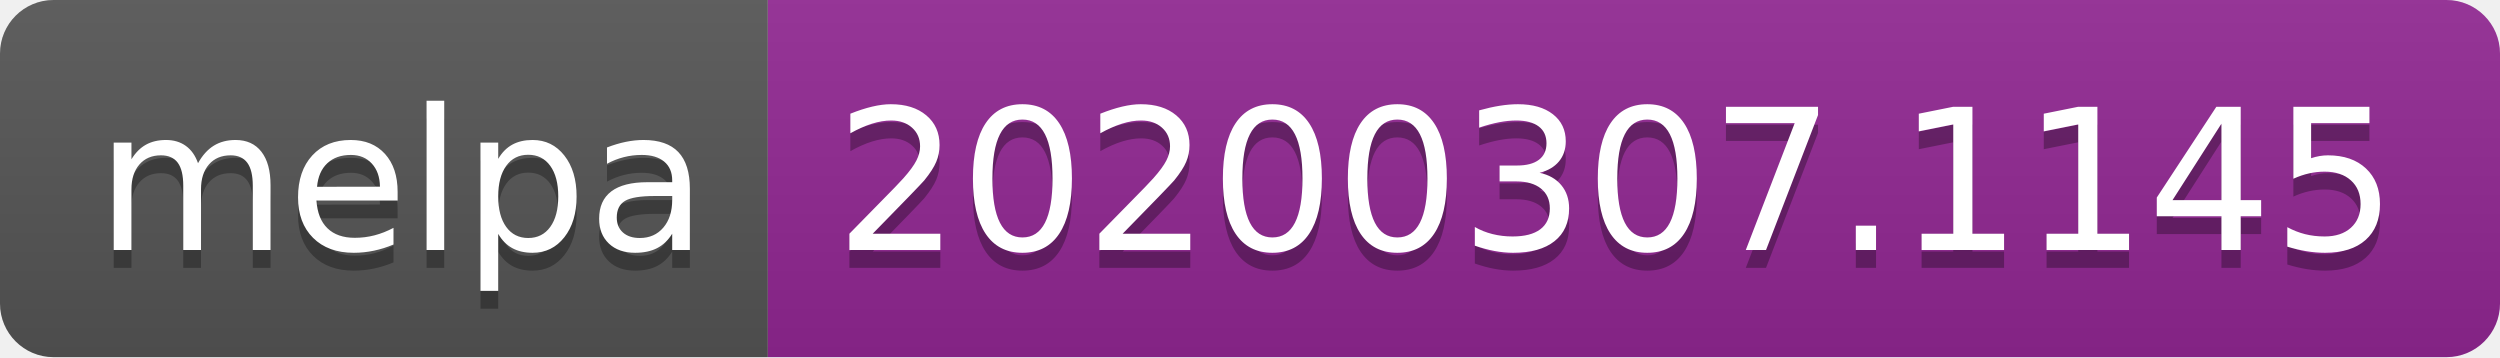
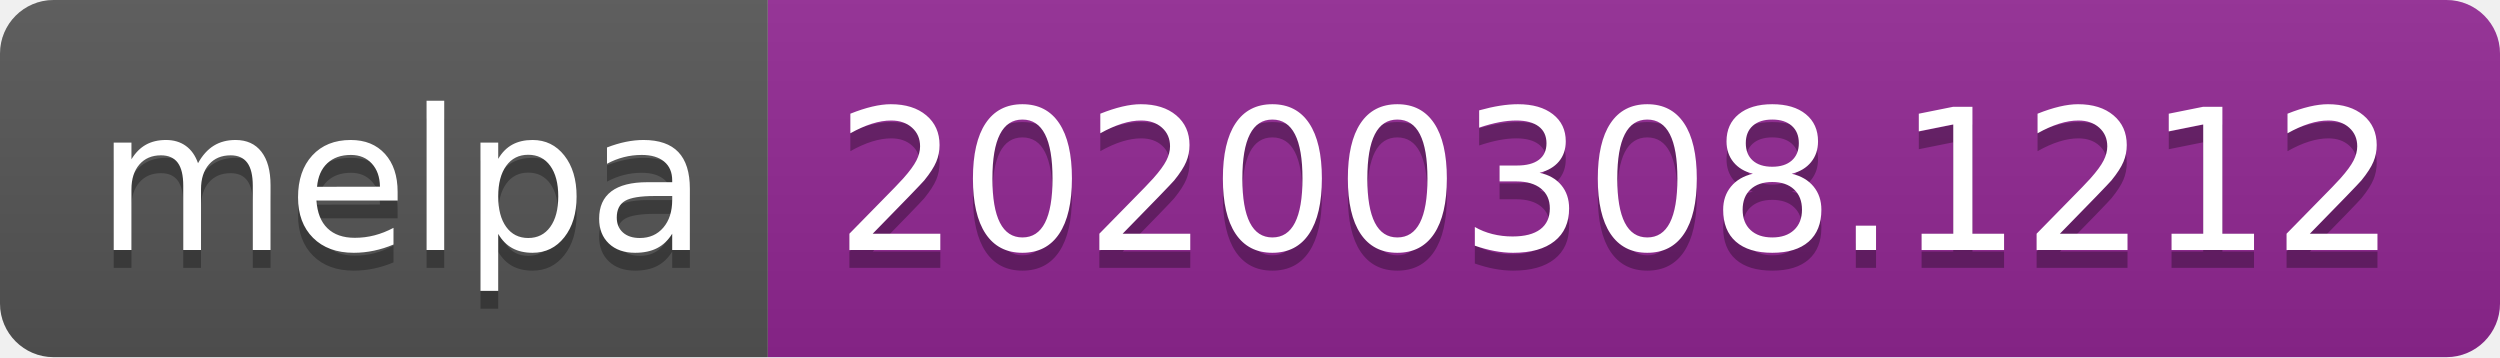
<svg xmlns="http://www.w3.org/2000/svg" width="140" height="20">
  <linearGradient id="b" x2="0" y2="100%">
    <stop offset="0" stop-color="#bbb" stop-opacity=".1" />
    <stop offset="1" stop-opacity=".1" />
  </linearGradient>
  <clipPath id="a">
    <rect width="140" height="20" rx="3" fill="#fff" />
  </clipPath>
  <g clip-path="url(#a)">
    <path fill="#555" d="M0 0h43v20H0z" />
    <path fill="#922793" d="M43 0h97v20H43z" />
    <path fill="url(#b)" d="M0 0h140v20H0z" />
  </g>
  <g fill="#fff" text-anchor="middle" font-family="DejaVu Sans,Verdana,Geneva,sans-serif" font-size="110">
    <text x="225" y="150" fill="#010101" fill-opacity=".3" transform="scale(.1)" textLength="330">melpa</text>
    <text x="225" y="140" transform="scale(.1)" textLength="330">melpa</text>
-     <text x="905" y="150" fill="#010101" fill-opacity=".3" transform="scale(.1)" textLength="870">20200307.1145</text>
-     <text x="905" y="140" transform="scale(.1)" textLength="870">20200307.1145</text>
+     <text x="905" y="150" fill="#010101" fill-opacity=".3" transform="scale(.1)" textLength="870">20200308.1212</text>
+     <text x="905" y="140" transform="scale(.1)" textLength="870">20200308.1212</text>
  </g>
</svg>
